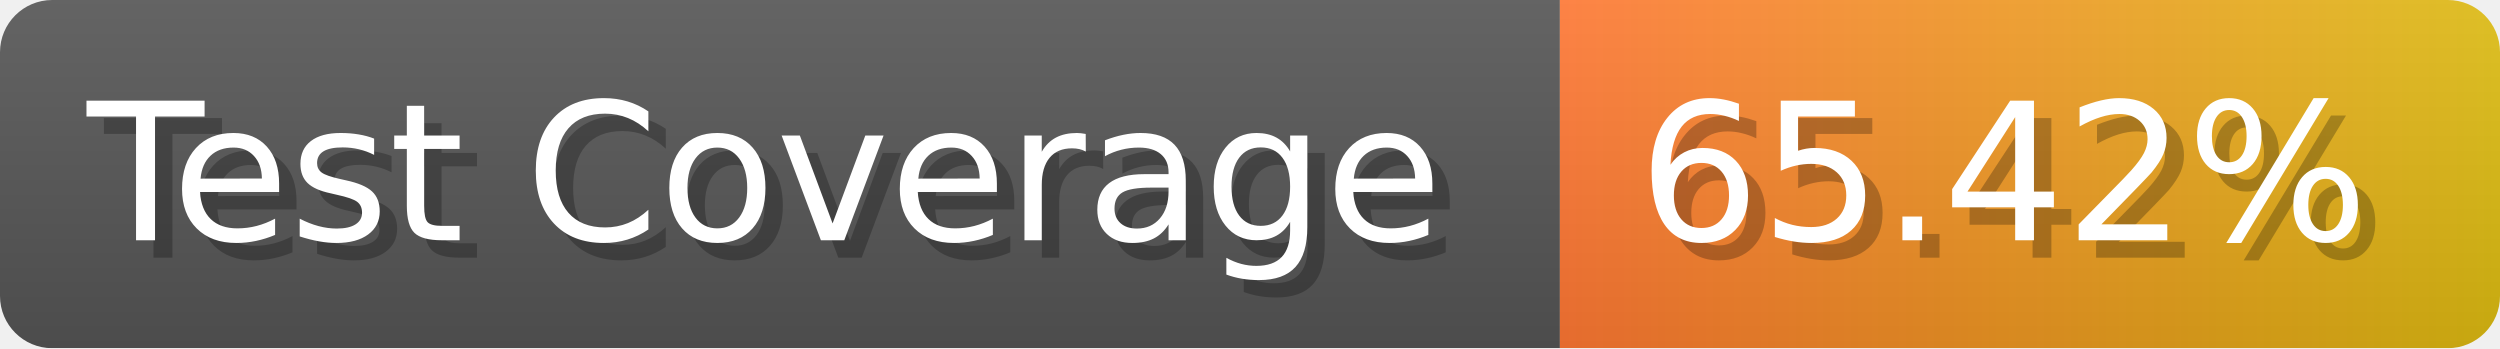
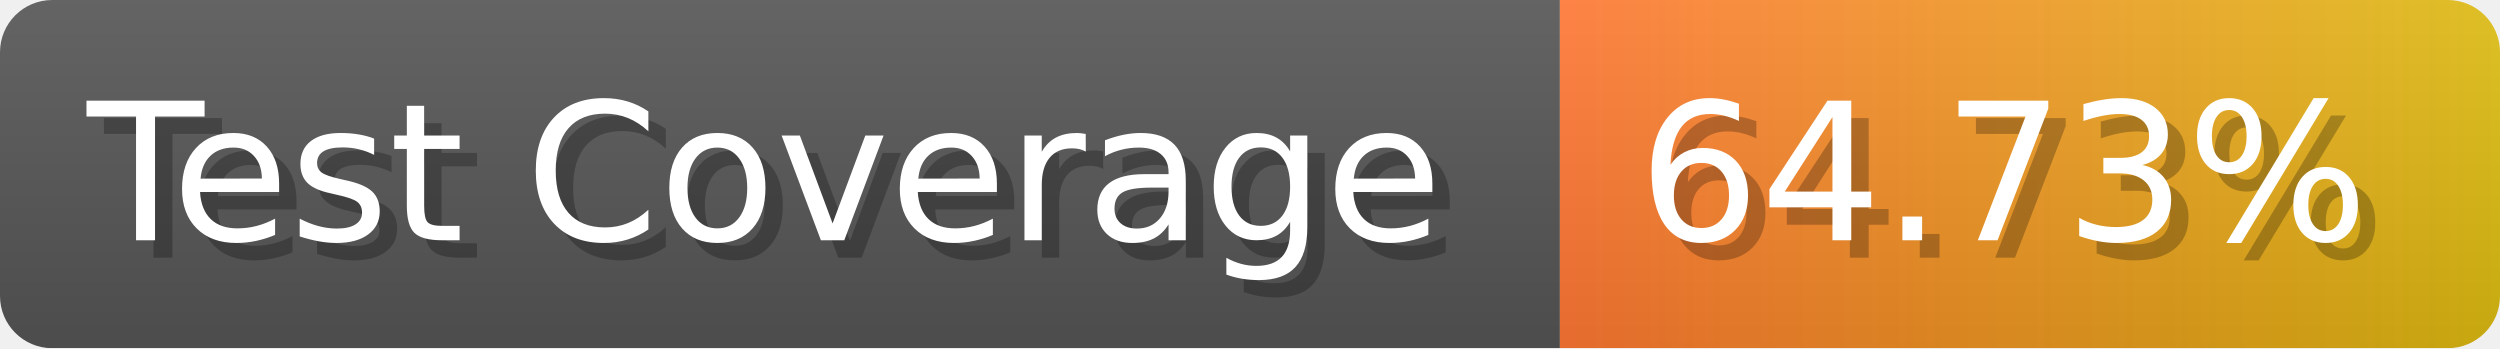
- <svg xmlns="http://www.w3.org/2000/svg" width="143.6" height="20" viewBox="0 0 1436 200" role="img" aria-label="Test Coverage: 65.42%">
+ <svg xmlns="http://www.w3.org/2000/svg" width="143.6" height="20" viewBox="0 0 1436 200" role="img" aria-label="Test Coverage: 64.73%">
  <linearGradient id="a" x2="0" y2="100%">
    <stop offset="0" stop-opacity=".1" stop-color="#EEE" />
    <stop offset="1" stop-opacity=".1" />
  </linearGradient>
  <mask id="m">
    <rect width="1436" height="200" rx="30" fill="#FFF" />
  </mask>
  <g mask="url(#m)">
    <rect width="896" height="200" fill="#555" />
    <rect width="540" height="200" fill="url(#x)" x="896" />
    <rect width="1436" height="200" fill="url(#a)" />
  </g>
  <g aria-hidden="true" fill="#fff" text-anchor="start" font-family="Verdana,DejaVu Sans,sans-serif" font-size="110">
    <text x="60" y="148" textLength="796" fill="#000" opacity="0.25">Test Coverage</text>
    <text x="50" y="138" textLength="796">Test Coverage</text>
-     <text x="951" y="148" textLength="440" fill="#000" opacity="0.25">65.42%</text>
-     <text x="941" y="138" textLength="440">65.42%</text>
+     <text x="951" y="148" textLength="440" fill="#000" opacity="0.25">64.73%</text>
+     <text x="941" y="138" textLength="440">64.73%</text>
  </g>
  <linearGradient id="x" x1="0%" y1="0%" x2="100%" y2="0%">
    <stop offset="0%" style="stop-color:#F73" />
    <stop offset="100%" style="stop-color:#DB1" />
  </linearGradient>
</svg>
